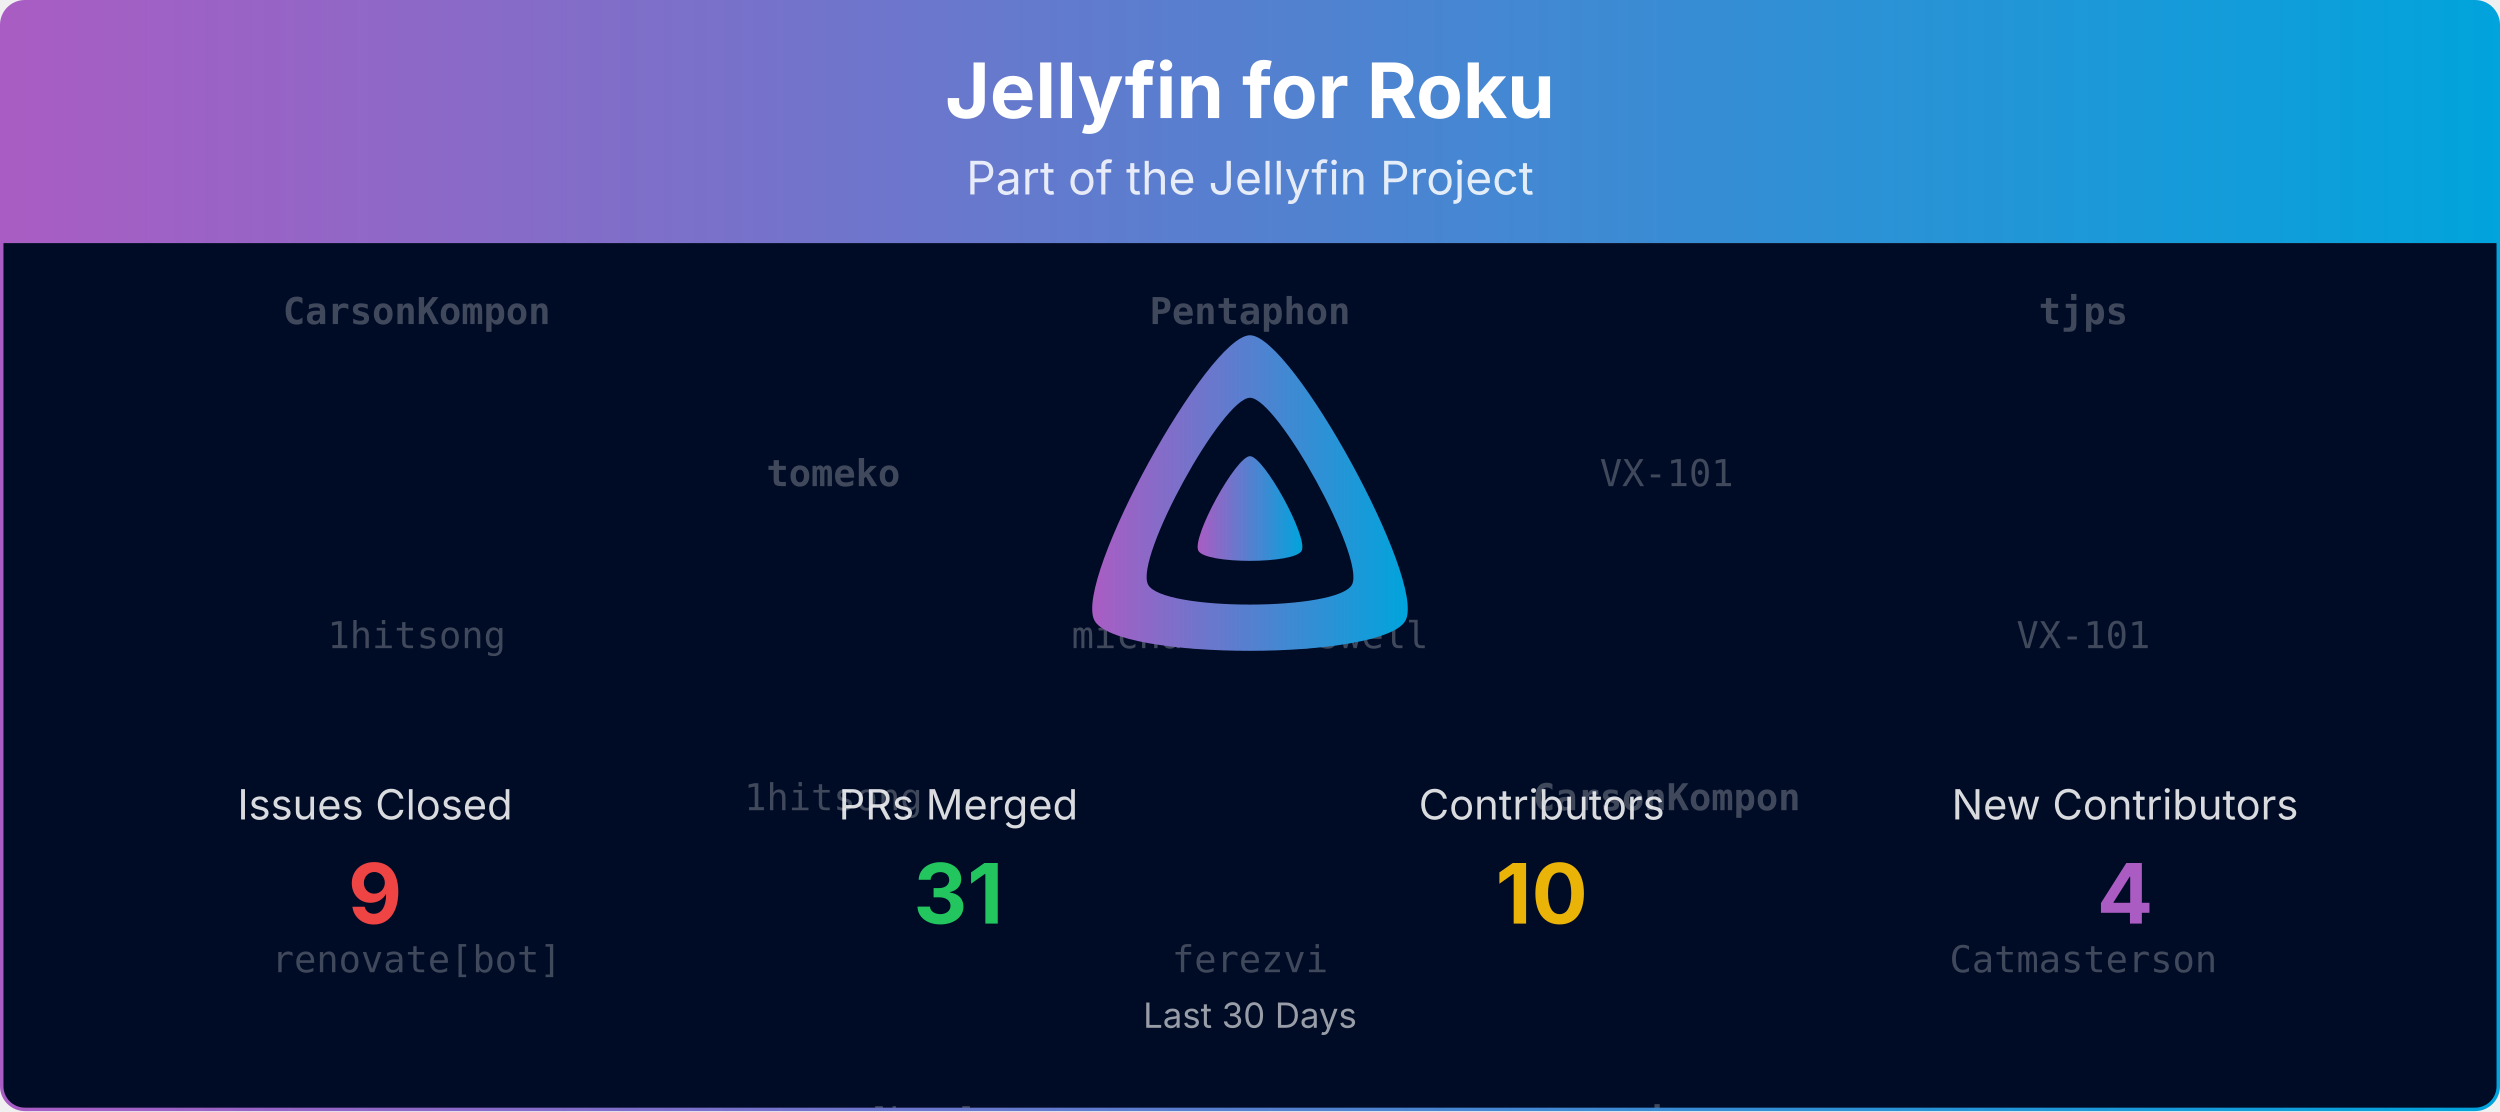
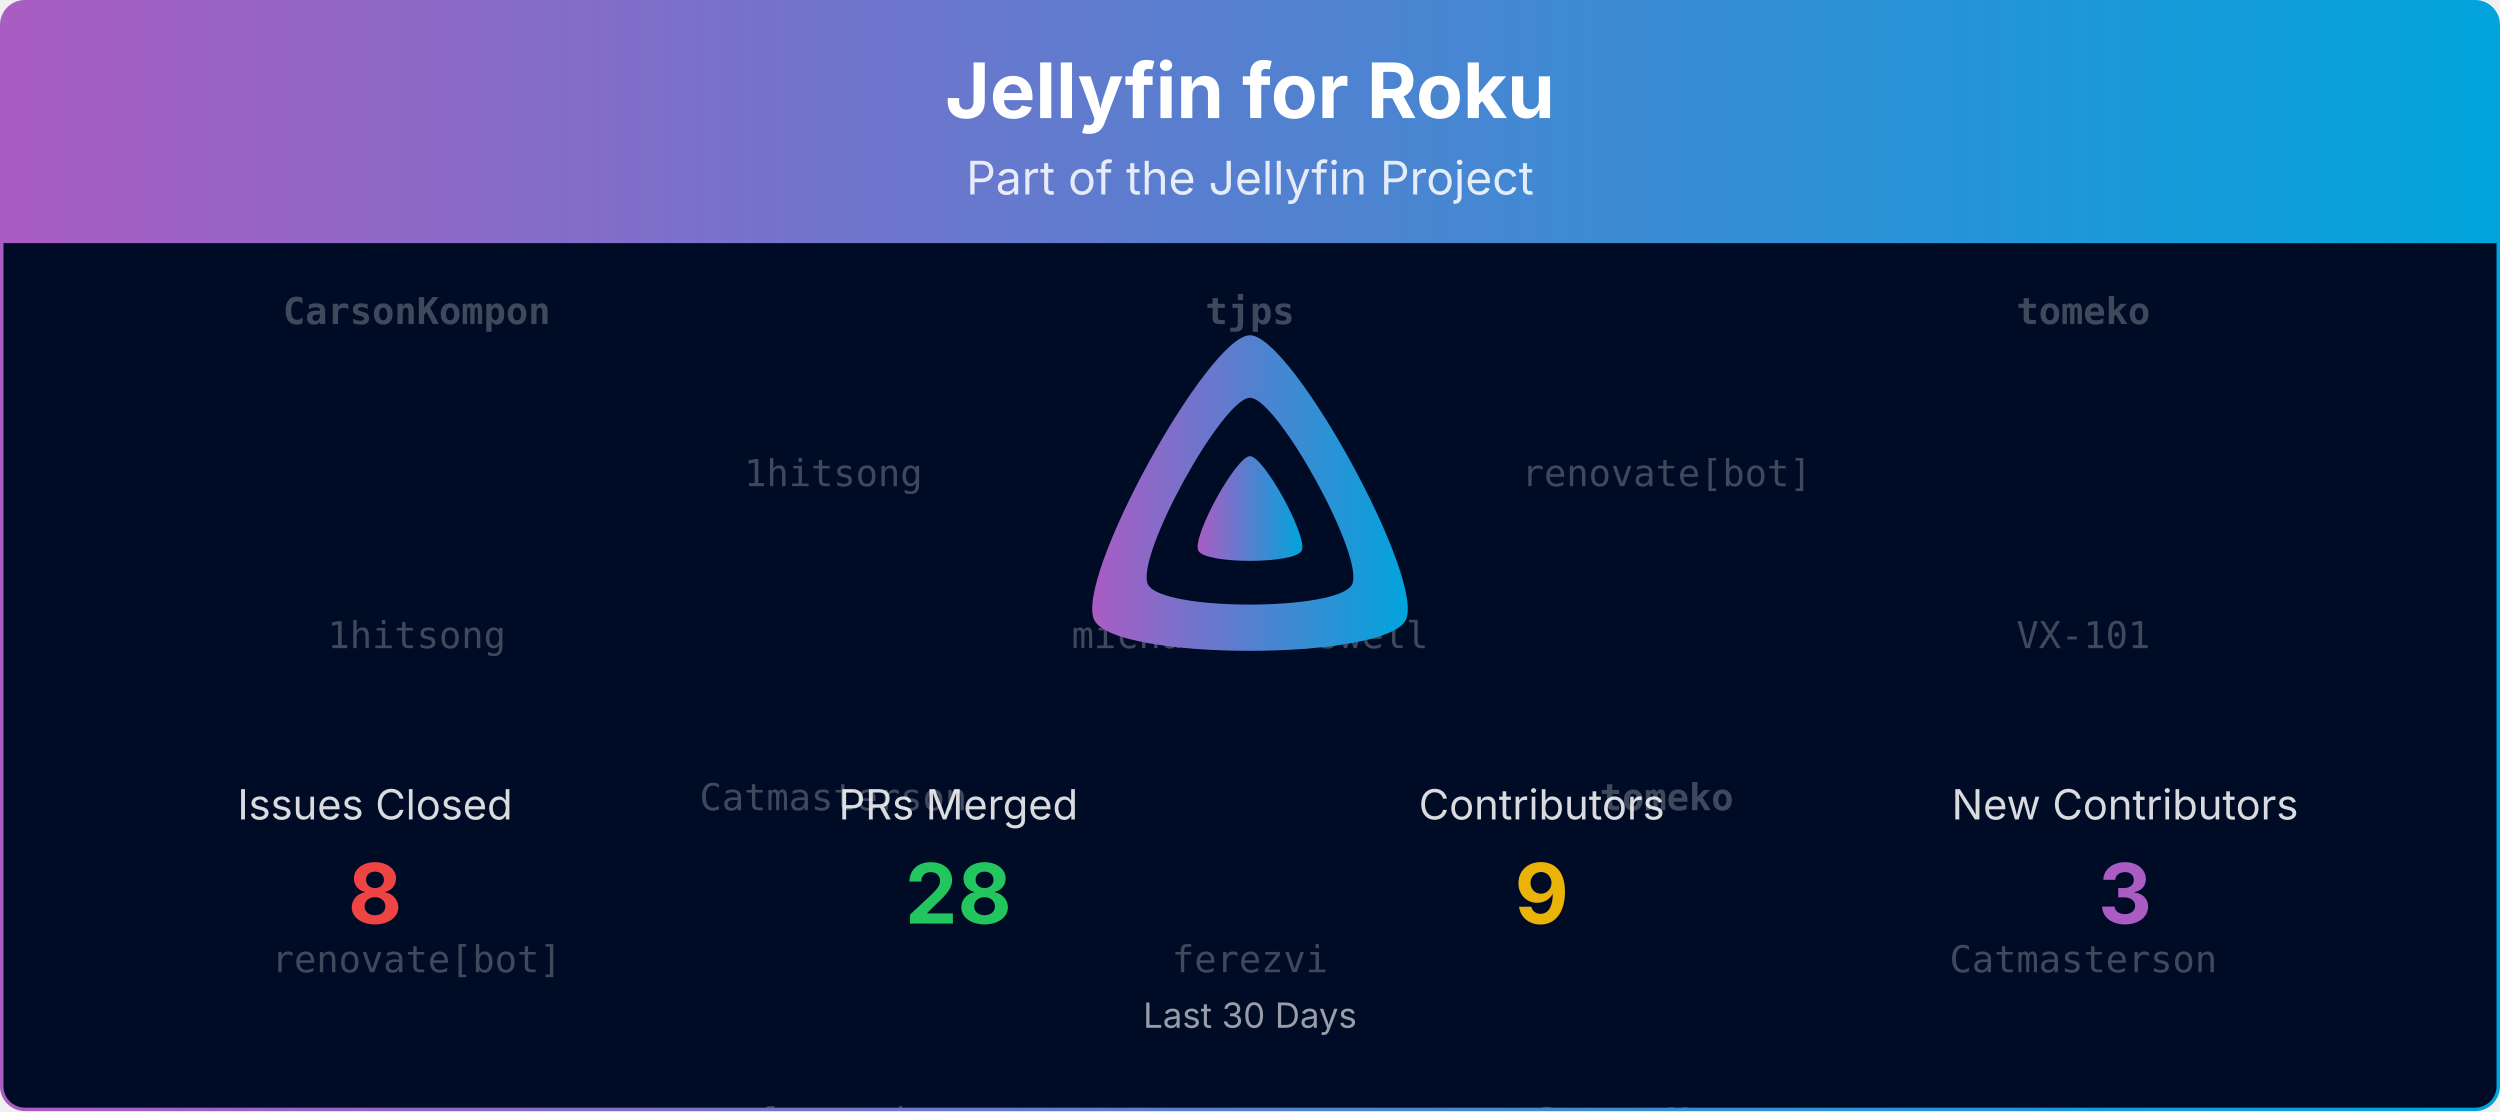
<svg xmlns="http://www.w3.org/2000/svg" viewBox="0 0 1080 480" width="100%" role="img" aria-label="Jellyfin for Roku">
  <defs>
    <linearGradient id="banner-jellyfin-roku-grad" x1="0" y1="0" x2="1" y2="0">
      <stop offset="0%" stop-color="#AA5CC3" />
      <stop offset="100%" stop-color="#00A4DC" />
    </linearGradient>
    <clipPath id="banner-jellyfin-roku-grad-clip">
      <rect x="0.75" y="0.75" width="1078.5" height="478.5" rx="10" ry="10" />
    </clipPath>
  </defs>
  <defs>
    <clipPath id="banner-jellyfin-roku-grad-rain-clip">
      <rect x="0.75" y="105" width="1078.5" height="374.25" />
    </clipPath>
  </defs>
  <g clip-path="url(#banner-jellyfin-roku-grad-clip)">
    <path d="M0.75,10.75 A10.0,10.0 0 0 1 10.75,0.75 L1069.25,0.75 A10.0,10.0 0 0 1 1079.25,10.75 L1079.25,105.00 L0.75,105.00 Z" fill="url(#banner-jellyfin-roku-grad)" />
    <text x="540.0" y="51" text-anchor="middle" font-size="33" font-weight="700" font-family="Plus Jakarta Sans, system-ui, -apple-system, Segoe UI, sans-serif" fill="#ffffff">Jellyfin for Roku</text>
    <text x="540.0" y="84" text-anchor="middle" font-size="20" font-family="Plus Jakarta Sans, system-ui, -apple-system, Segoe UI, sans-serif" fill="#ffffff" opacity="0.85">Part of the Jellyfin Project</text>
    <rect x="0.75" y="105" width="1078.5" height="374.25" fill="#000b25" />
    <g opacity="0.25" clip-path="url(#banner-jellyfin-roku-grad-rain-clip)" font-family="ui-monospace, SFMono-Regular, Menlo, Consolas, monospace" font-size="16" fill="#ffffff" text-anchor="middle">
      <g transform="translate(180.00,105)">
        <g>
          <animateTransform attributeName="transform" type="translate" values="0,-420;0,0" dur="10.00s" begin="-0.00s" repeatCount="indefinite" />
          <text y="35.0" font-weight="700">CarsonKompon</text>
          <text y="175.0">1hitsong</text>
          <text y="315.0">renovate[bot]</text>
          <text y="455.0" font-weight="700">CarsonKompon</text>
          <text y="595.0">1hitsong</text>
          <text y="735.0">renovate[bot]</text>
        </g>
      </g>
      <g transform="translate(540.00,105)">
        <g>
          <animateTransform attributeName="transform" type="translate" values="0,-420;0,0" dur="10.00s" begin="-1.91s" repeatCount="indefinite" />
-           <text y="35.0" font-weight="700">Pentaphon</text>
+           <text y="35.0" font-weight="700">tjps</text>
          <text y="175.0">michaelcresswell</text>
          <text y="315.0">ferezvi</text>
-           <text y="455.0" font-weight="700">Pentaphon</text>
+           <text y="455.0" font-weight="700">tjps</text>
          <text y="595.0">michaelcresswell</text>
          <text y="735.0">ferezvi</text>
        </g>
      </g>
      <g transform="translate(900.00,105)">
        <g>
          <animateTransform attributeName="transform" type="translate" values="0,-420;0,0" dur="10.00s" begin="-3.82s" repeatCount="indefinite" />
-           <text y="35.0" font-weight="700">tjps</text>
+           <text y="35.0" font-weight="700">tomeko</text>
          <text y="175.0">VX-101</text>
          <text y="315.0">Catmasterson</text>
-           <text y="455.0" font-weight="700">tjps</text>
+           <text y="455.0" font-weight="700">tomeko</text>
          <text y="595.0">VX-101</text>
          <text y="735.0">Catmasterson</text>
        </g>
      </g>
      <g transform="translate(360.00,105)">
        <g>
          <animateTransform attributeName="transform" type="translate" values="0,-420;0,0" dur="10.00s" begin="-5.73s" repeatCount="indefinite" />
-           <text y="105.0" font-weight="700">tomeko</text>
-           <text y="245.0">1hitsong</text>
-           <text y="385.0">renovate[bot]</text>
-           <text y="525.0" font-weight="700">tomeko</text>
-           <text y="665.0">1hitsong</text>
-           <text y="805.0">renovate[bot]</text>
+           <text y="105.0">1hitsong</text>
+           <text y="245.0">Catmasterson</text>
+           <text y="385.0">ferezvi</text>
+           <text y="525.0">1hitsong</text>
+           <text y="665.0">Catmasterson</text>
+           <text y="805.0">ferezvi</text>
        </g>
      </g>
      <g transform="translate(720.00,105)">
        <g>
          <animateTransform attributeName="transform" type="translate" values="0,-420;0,0" dur="10.00s" begin="-7.64s" repeatCount="indefinite" />
-           <text y="105.0">VX-101</text>
-           <text y="245.0" font-weight="700">CarsonKompon</text>
-           <text y="385.0" font-weight="700">tjps</text>
-           <text y="525.0">VX-101</text>
-           <text y="665.0" font-weight="700">CarsonKompon</text>
-           <text y="805.0" font-weight="700">tjps</text>
+           <text y="105.0">renovate[bot]</text>
+           <text y="245.0" font-weight="700">tomeko</text>
+           <text y="385.0" font-weight="700">CarsonKompon</text>
+           <text y="525.0">renovate[bot]</text>
+           <text y="665.0" font-weight="700">tomeko</text>
+           <text y="805.0" font-weight="700">CarsonKompon</text>
        </g>
      </g>
    </g>
    <g transform="translate(465.00,138.00) scale(0.29297)">
      <path fill="url(#banner-jellyfin-roku-grad)" fill-rule="evenodd" d="M256,23.3c-61.6,0-259.8,359.4-229.6,420.1s429.3,60,459.2,0S317.6,23.3,256,23.3zM406.5,390.8c-19.6,39.3-281.1,39.8-300.9,0s110.1-275.3,150.4-275.3S426.1,351.4,406.5,390.8z" />
      <path fill="url(#banner-jellyfin-roku-grad)" d="M256,201.6c-20.4,0-86.2,119.3-76.2,139.4s142.5,19.9,152.4,0S276.5,201.6,256,201.6z" />
    </g>
    <text x="162.0" y="354.0" text-anchor="middle" font-size="18" font-family="Plus Jakarta Sans, system-ui, -apple-system, Segoe UI, sans-serif" fill="#ffffff" opacity="0.85">Issues Closed</text>
-     <text x="162.0" y="399.0" text-anchor="middle" font-size="36" font-weight="700" font-family="Plus Jakarta Sans, system-ui, -apple-system, Segoe UI, sans-serif" fill="#ef4444">9</text>
+     <text x="162.0" y="399.0" text-anchor="middle" font-size="36" font-weight="700" font-family="Plus Jakarta Sans, system-ui, -apple-system, Segoe UI, sans-serif" fill="#ef4444">8</text>
    <text x="414.0" y="354.0" text-anchor="middle" font-size="18" font-family="Plus Jakarta Sans, system-ui, -apple-system, Segoe UI, sans-serif" fill="#ffffff" opacity="0.85">PRs Merged</text>
-     <text x="414.0" y="399.0" text-anchor="middle" font-size="36" font-weight="700" font-family="Plus Jakarta Sans, system-ui, -apple-system, Segoe UI, sans-serif" fill="#22c55e">31</text>
+     <text x="414.0" y="399.0" text-anchor="middle" font-size="36" font-weight="700" font-family="Plus Jakarta Sans, system-ui, -apple-system, Segoe UI, sans-serif" fill="#22c55e">28</text>
    <text x="666.0" y="354.0" text-anchor="middle" font-size="18" font-family="Plus Jakarta Sans, system-ui, -apple-system, Segoe UI, sans-serif" fill="#ffffff" opacity="0.85">Contributors</text>
-     <text x="666.0" y="399.0" text-anchor="middle" font-size="36" font-weight="700" font-family="Plus Jakarta Sans, system-ui, -apple-system, Segoe UI, sans-serif" fill="#eab308">10</text>
+     <text x="666.0" y="399.0" text-anchor="middle" font-size="36" font-weight="700" font-family="Plus Jakarta Sans, system-ui, -apple-system, Segoe UI, sans-serif" fill="#eab308">9</text>
    <text x="918.0" y="354.0" text-anchor="middle" font-size="18" font-family="Plus Jakarta Sans, system-ui, -apple-system, Segoe UI, sans-serif" fill="#ffffff" opacity="0.85">New Contributors</text>
-     <text x="918.0" y="399.0" text-anchor="middle" font-size="36" font-weight="700" font-family="Plus Jakarta Sans, system-ui, -apple-system, Segoe UI, sans-serif" fill="#AA5CC3">4</text>
+     <text x="918.0" y="399.0" text-anchor="middle" font-size="36" font-weight="700" font-family="Plus Jakarta Sans, system-ui, -apple-system, Segoe UI, sans-serif" fill="#AA5CC3">3</text>
    <text x="540.0" y="444.0" text-anchor="middle" font-size="15" font-family="Plus Jakarta Sans, system-ui, -apple-system, Segoe UI, sans-serif" fill="#ffffff" opacity="0.6">Last 30 Days</text>
  </g>
  <rect x="0.75" y="0.75" width="1078.5" height="478.5" rx="10" ry="10" fill="none" stroke="url(#banner-jellyfin-roku-grad)" stroke-width="1.5" />
</svg>
